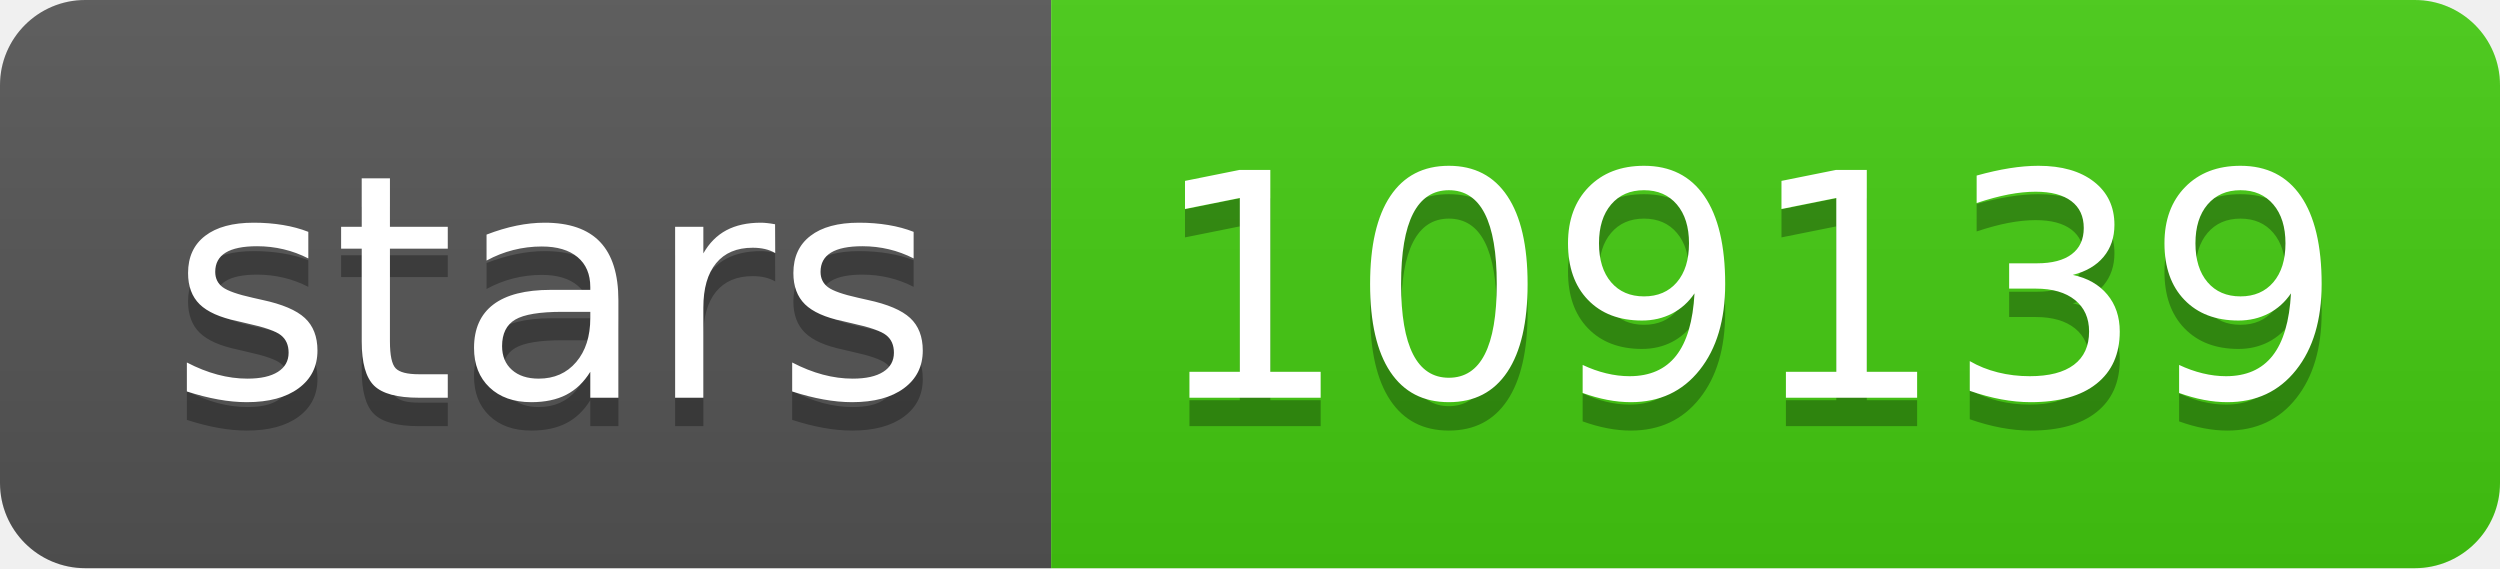
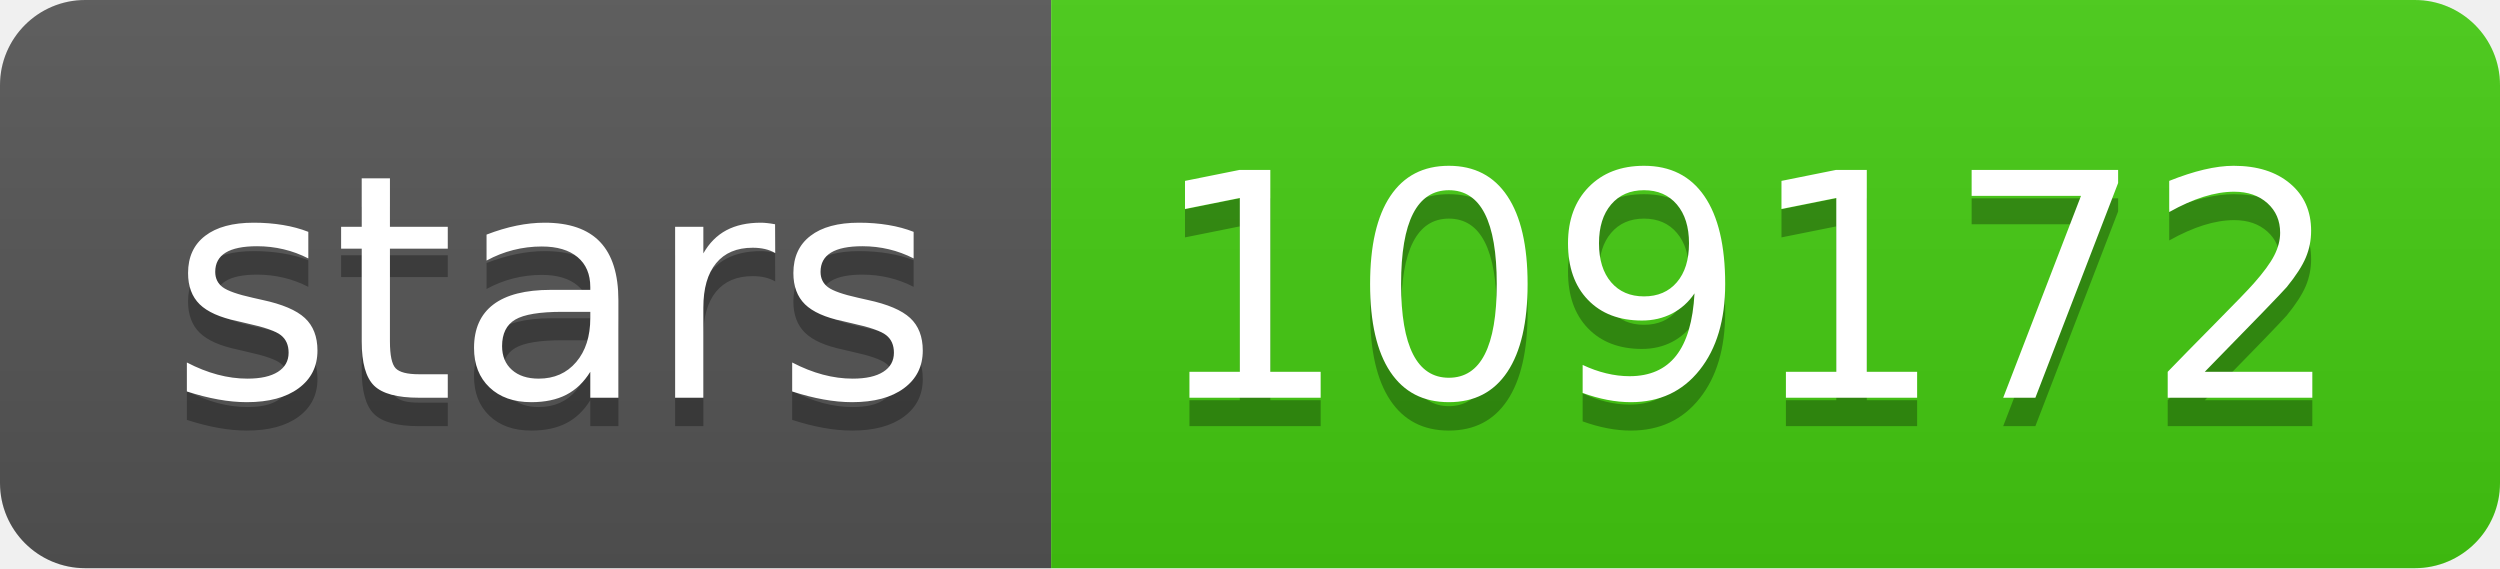
- <svg xmlns="http://www.w3.org/2000/svg" width="88" height="20" role="img" aria-label="stars: 109139">
+ <svg xmlns="http://www.w3.org/2000/svg" width="88" height="20" role="img" aria-label="stars: 109172">
  <linearGradient id="s" x2="0" y2="100%">
    <stop offset="0" stop-color="#bbb" stop-opacity=".1" />
    <stop offset="1" stop-opacity=".1" />
  </linearGradient>
  <clipPath id="r">
    <rect width="88" height="20" rx="3" fill="#fff" />
  </clipPath>
  <g clip-path="url(#r)">
    <rect width="37" height="20" fill="#555" />
    <rect x="37" width="51" height="20" fill="#4c1" />
    <rect width="88" height="20" fill="url(#s)" />
  </g>
  <g fill="#fff" text-anchor="middle" font-family="Verdana,Geneva,DejaVu Sans,sans-serif" text-rendering="geometricPrecision" font-size="110">
    <text aria-hidden="true" x="195" y="150" fill="#010101" fill-opacity=".3" transform="scale(.1)" textLength="270">stars</text>
    <text x="195" y="140" transform="scale(.1)" fill="#fff" textLength="270">stars</text>
-     <text aria-hidden="true" x="615" y="150" fill="#010101" fill-opacity=".3" transform="scale(.1)" textLength="410">109139</text>
-     <text x="615" y="140" transform="scale(.1)" fill="#fff" textLength="410">109139</text>
+     <text aria-hidden="true" x="615" y="150" fill="#010101" fill-opacity=".3" transform="scale(.1)" textLength="410">109172</text>
+     <text x="615" y="140" transform="scale(.1)" fill="#fff" textLength="410">109172</text>
  </g>
</svg>
